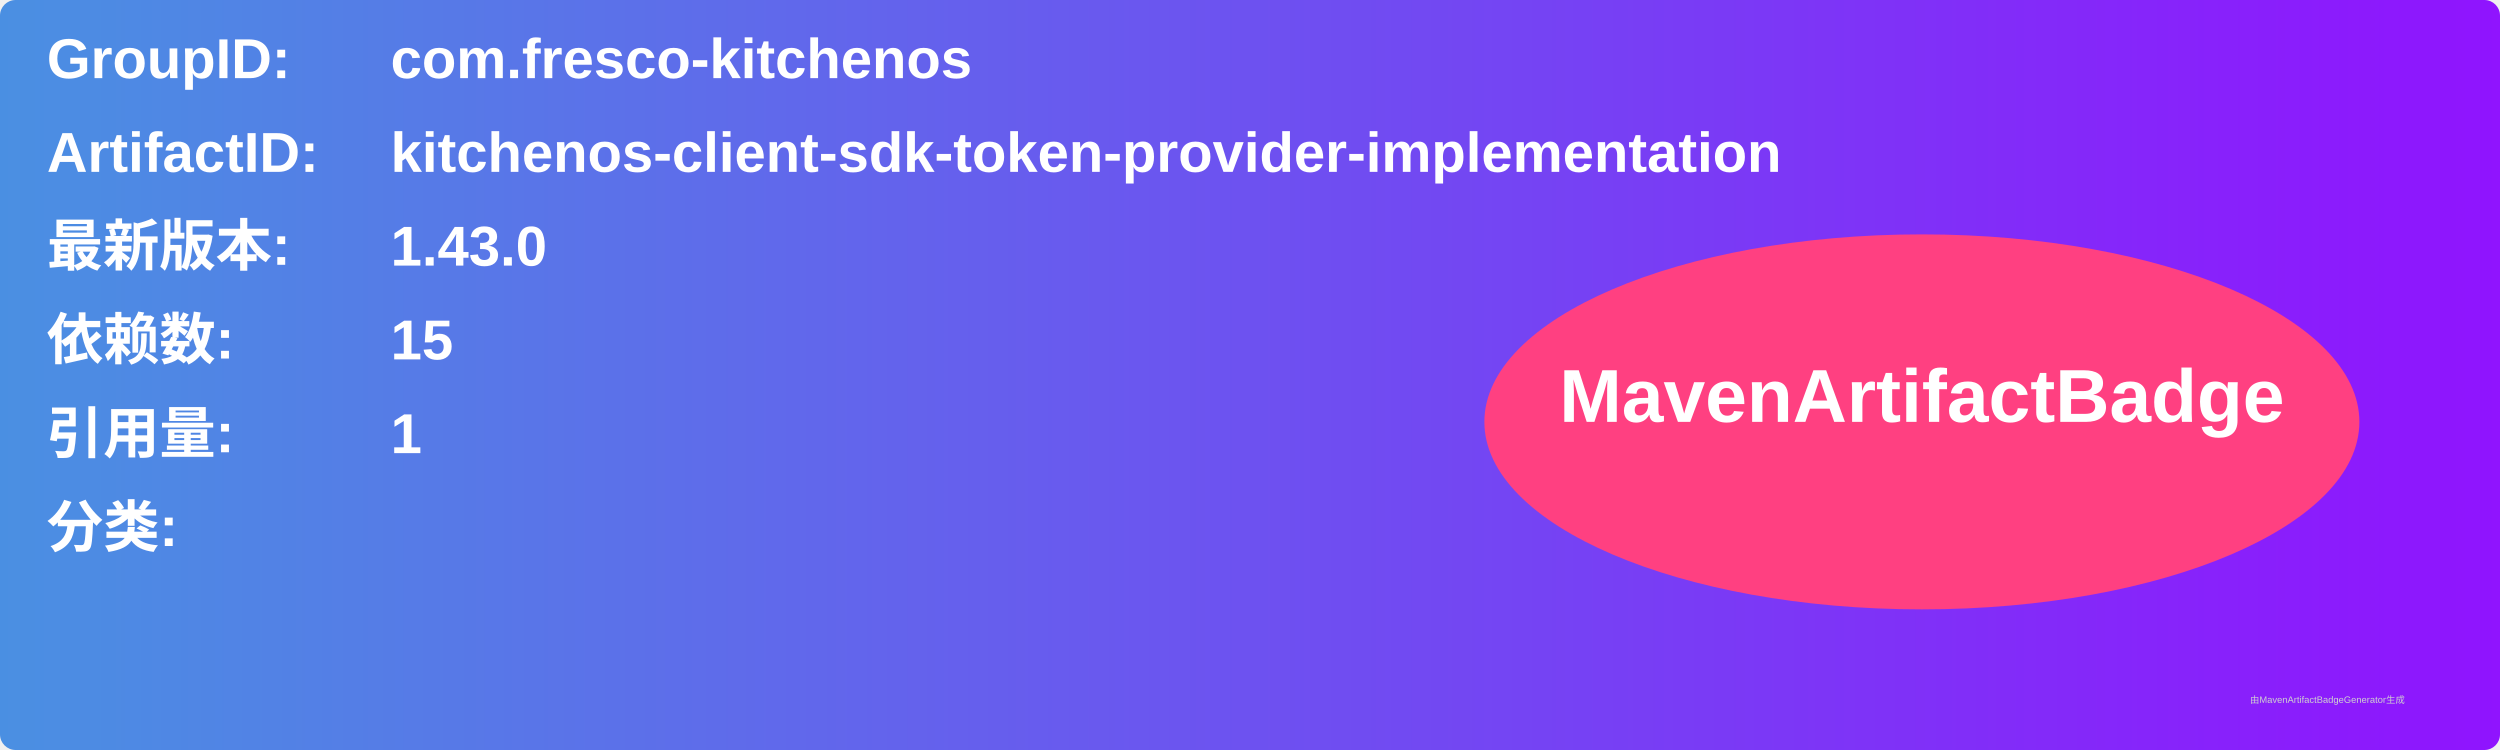
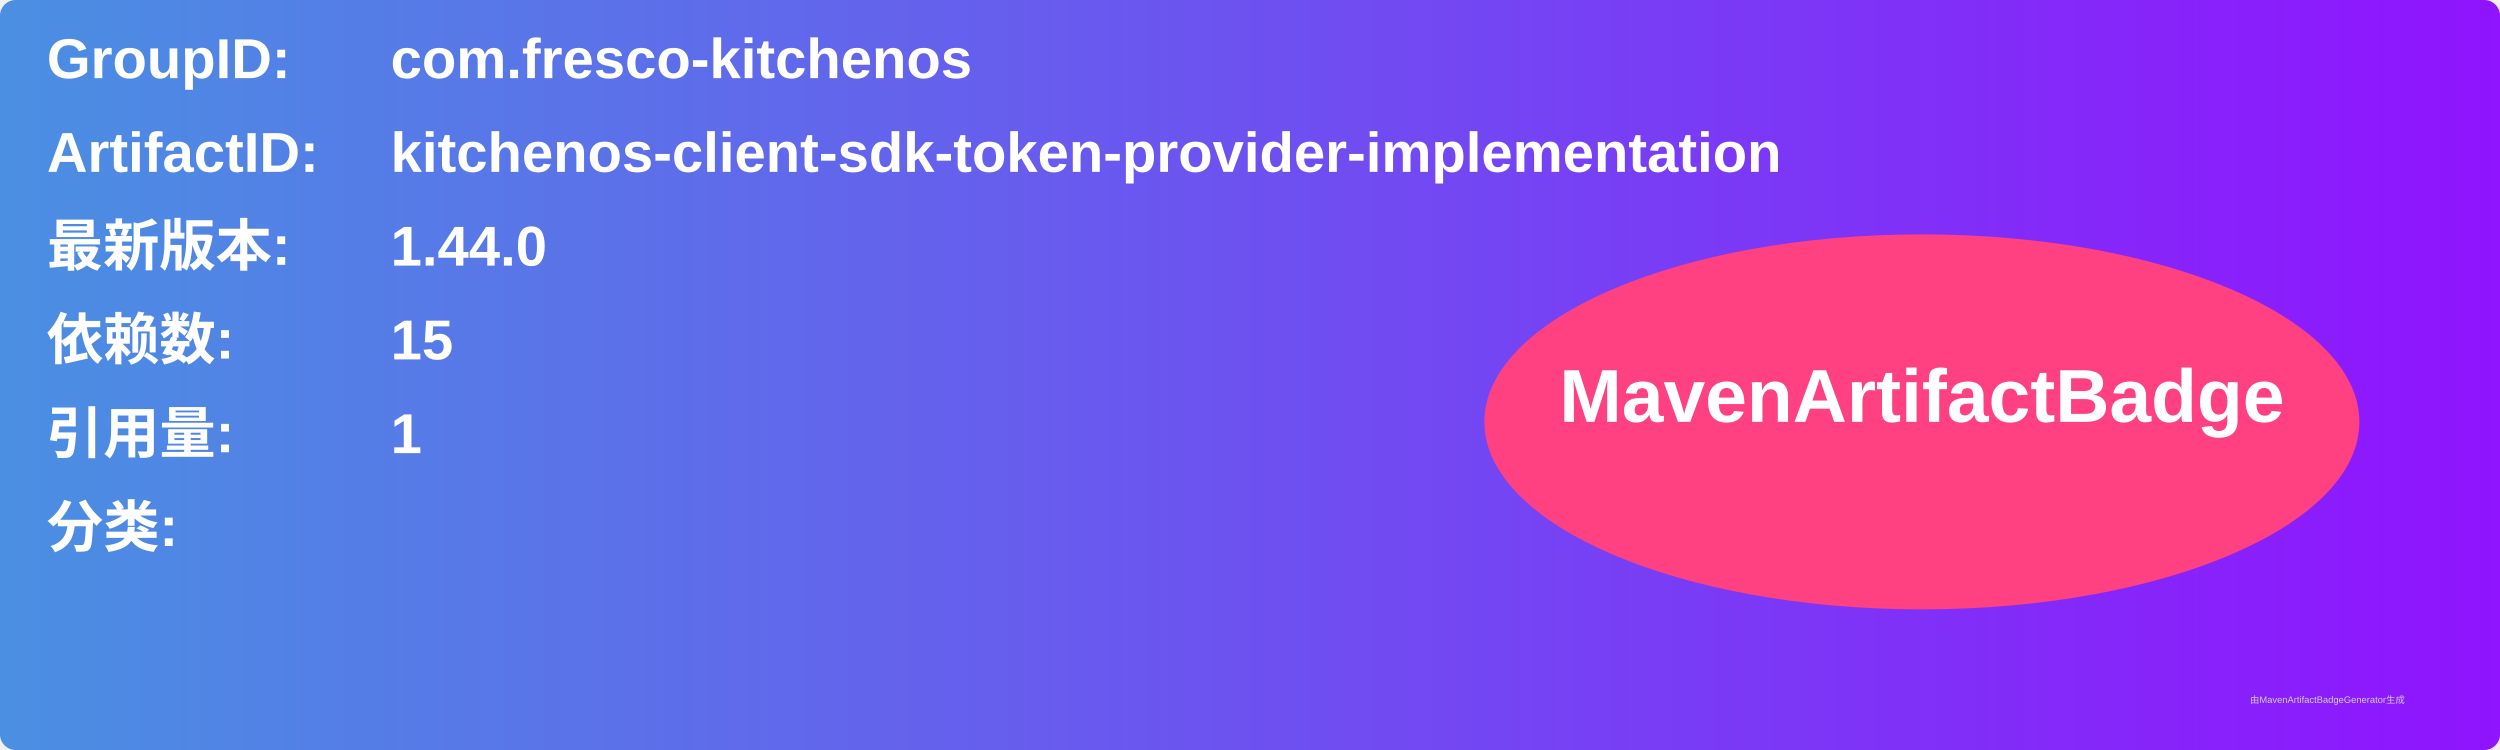
<svg xmlns="http://www.w3.org/2000/svg" width="800" height="240" viewBox="0 0 800 240">
  <linearGradient id="grad" x1="0%" y1="0%" x2="100%" y2="0%">
    <stop offset="0%" stop-color="#4a90e2" />
    <stop offset="100%" stop-color="#9013fe" />
  </linearGradient>
  <rect width="100%" height="100%" rx="5" ry="5" fill="url(#grad)" />
  <g transform="translate(15, 15)">
    <text x="0" y="10" font-family="Arial" font-size="18" fill="white" font-weight="bold" width="260">GroupID:</text>
    <text x="110" y="10" font-family="Arial" font-size="18" fill="white" font-weight="bold" width="460">com.fresco-kitchenos</text>
    <text x="0" y="40" font-family="Arial" font-size="18" fill="white" font-weight="bold" width="260">ArtifactID:</text>
    <text x="110" y="40" font-family="Arial" font-size="18" fill="white" font-weight="bold" width="460">kitchenos-client-sdk-token-provider-implementation</text>
    <text x="0" y="70" font-family="Arial" font-size="18" fill="white" font-weight="bold">最新版本:</text>
    <text x="110" y="70" font-family="Arial" font-size="18" fill="white" font-weight="bold">
-       <tspan font-weight="bold">1.43.0</tspan>
+       <tspan font-weight="bold">1.44.0</tspan>
    </text>
    <text x="0" y="100" font-family="Arial" font-size="18" fill="white" font-weight="bold">依赖数: </text>
    <text x="110" y="100" font-family="Arial" font-size="18" fill="white">
      <tspan font-weight="bold">15</tspan>
    </text>
    <text x="0" y="130" font-family="Arial" font-size="18" fill="white" font-weight="bold">引用量: </text>
    <text x="110" y="130" font-family="Arial" font-size="18" fill="white">
      <tspan font-weight="bold">1</tspan>
    </text>
    <text x="0" y="160" font-family="Arial" font-size="18" fill="white" font-weight="bold">分类:</text>
    <text x="10" y="190" font-family="Arial" font-size="10" fill="white">
      <tspan font-weight="bold" />
    </text>
    <ellipse cx="600" cy="120" rx="140" ry="60" fill="#ff4081" />
    <text x="600" y="120" text-anchor="middle" font-family="Arial" font-size="24" fill="white" font-weight="bold">MavenArtifactBadge</text>
  </g>
  <text x="720" y="225" font-family="Arial" font-size="3" fill="#d0d0d0">由MavenArtifactBadgeGenerator生成</text>
</svg>
